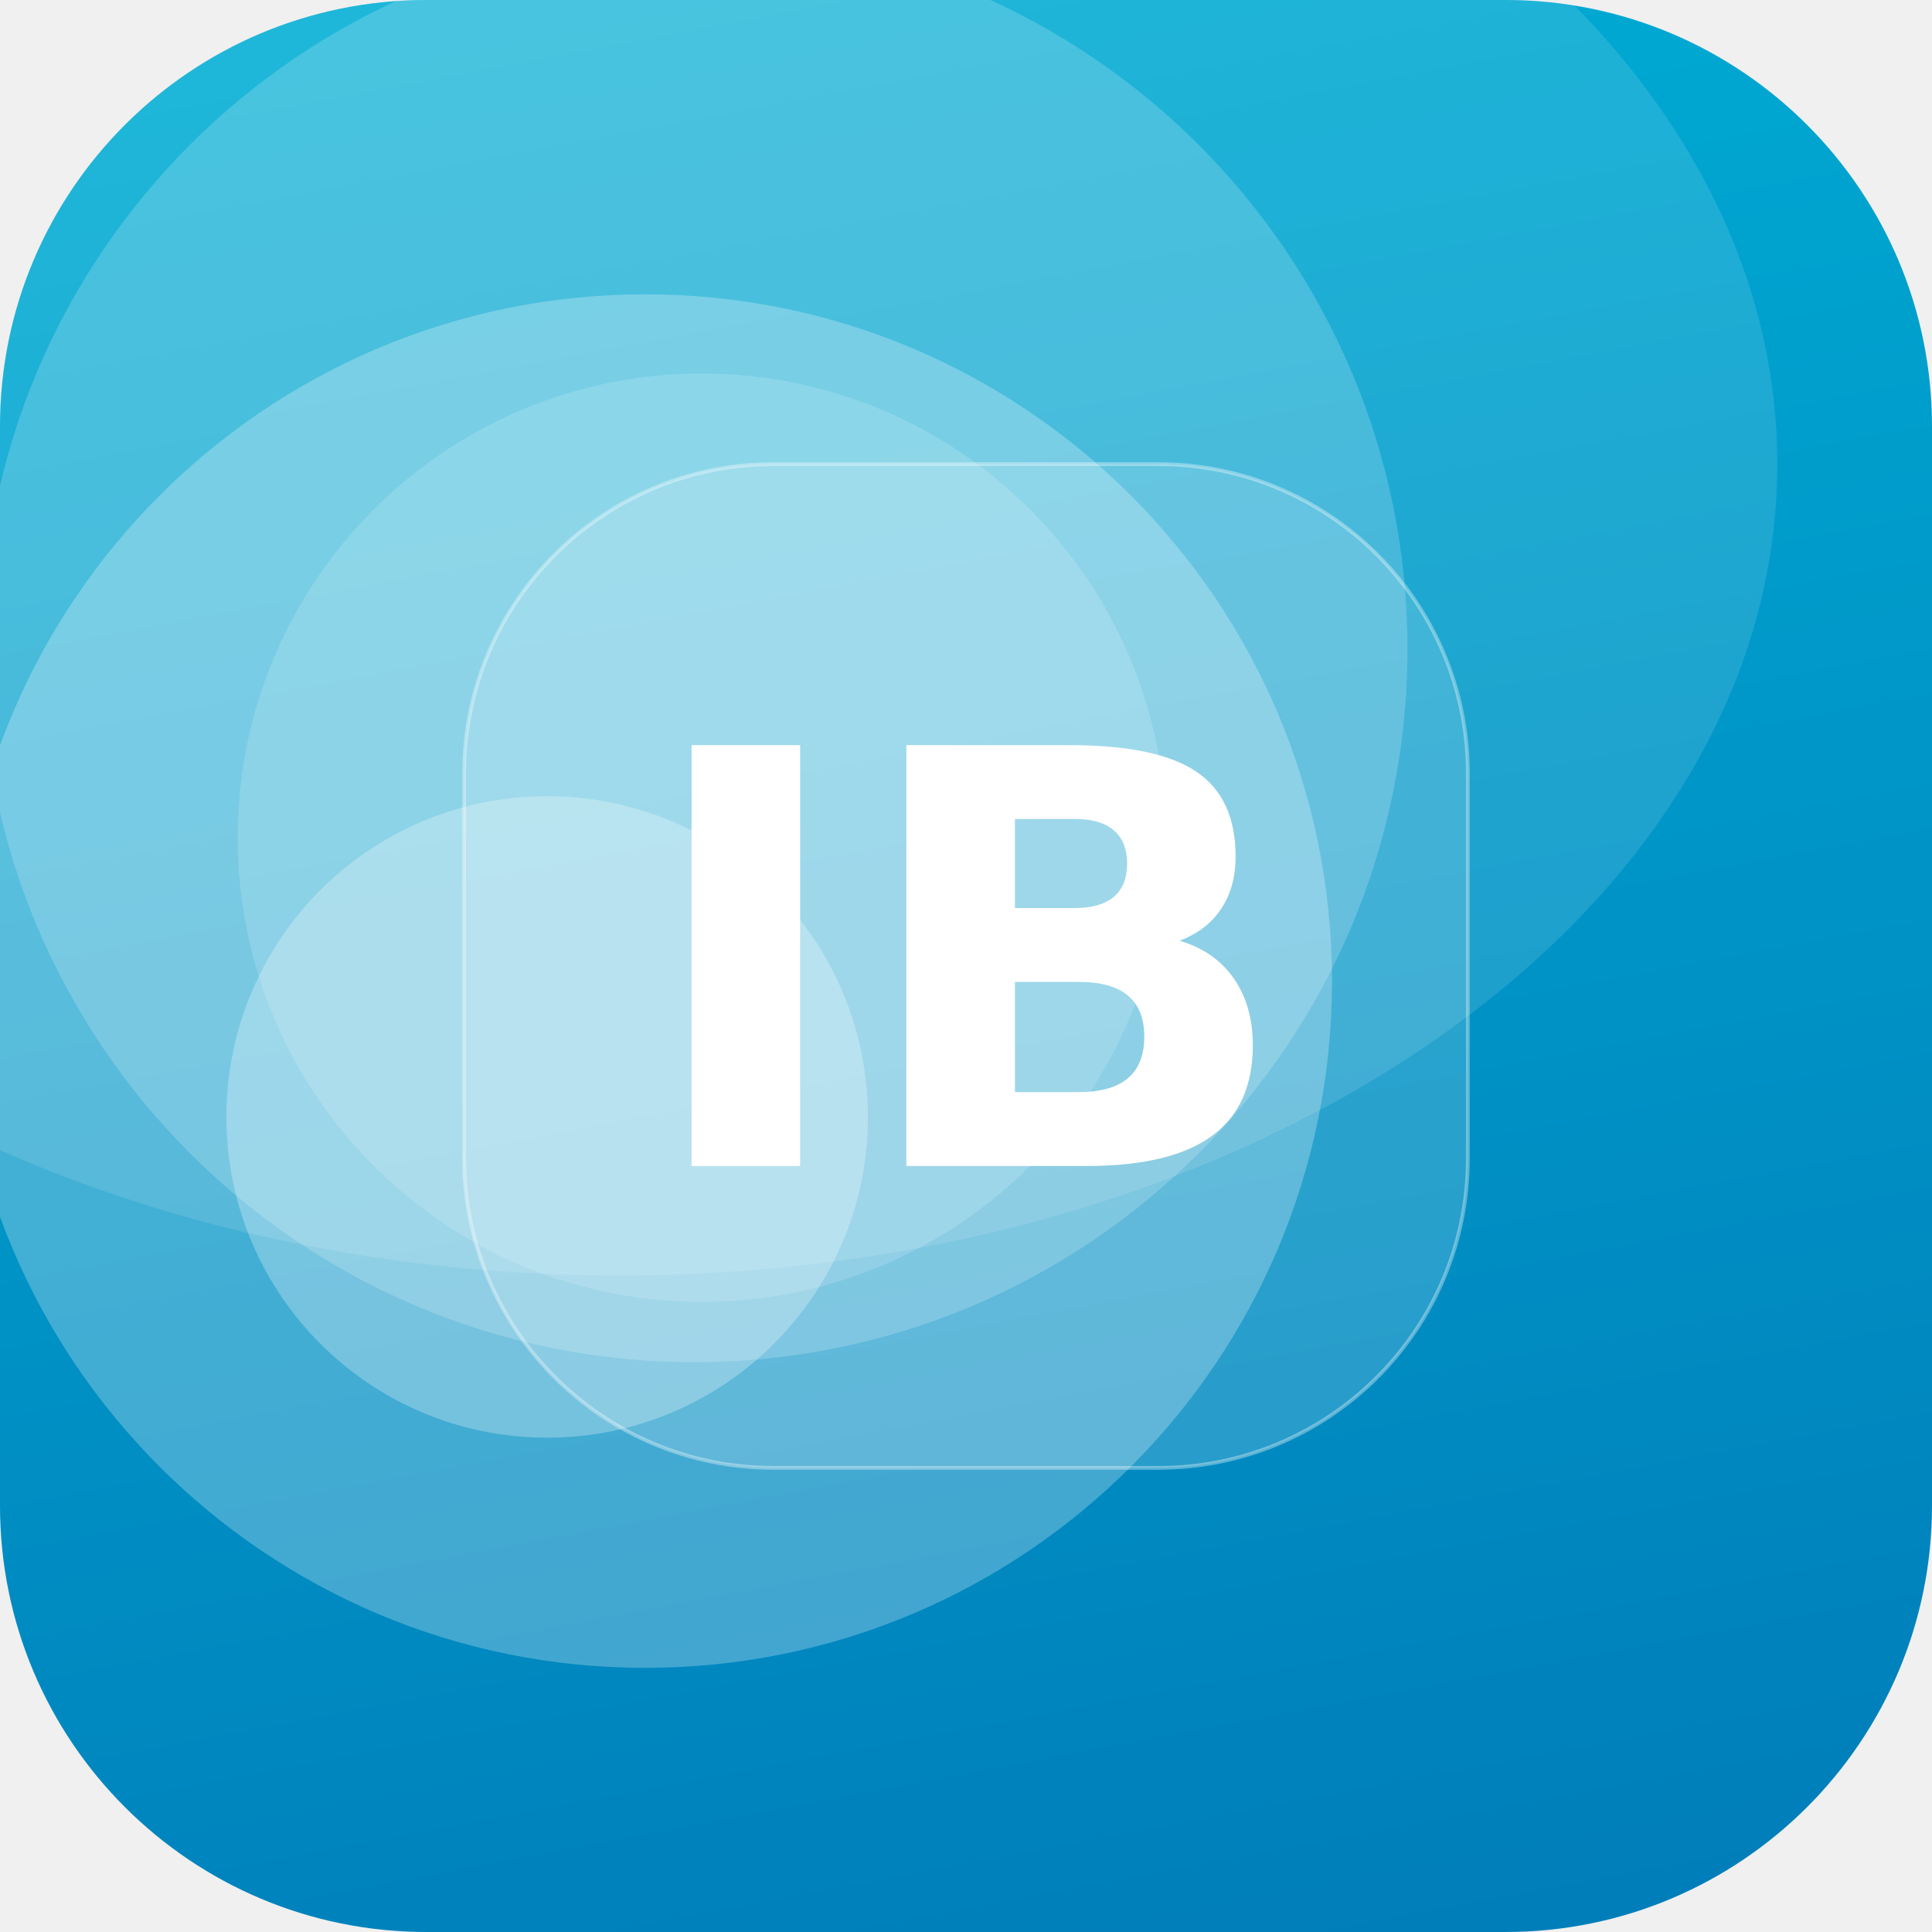
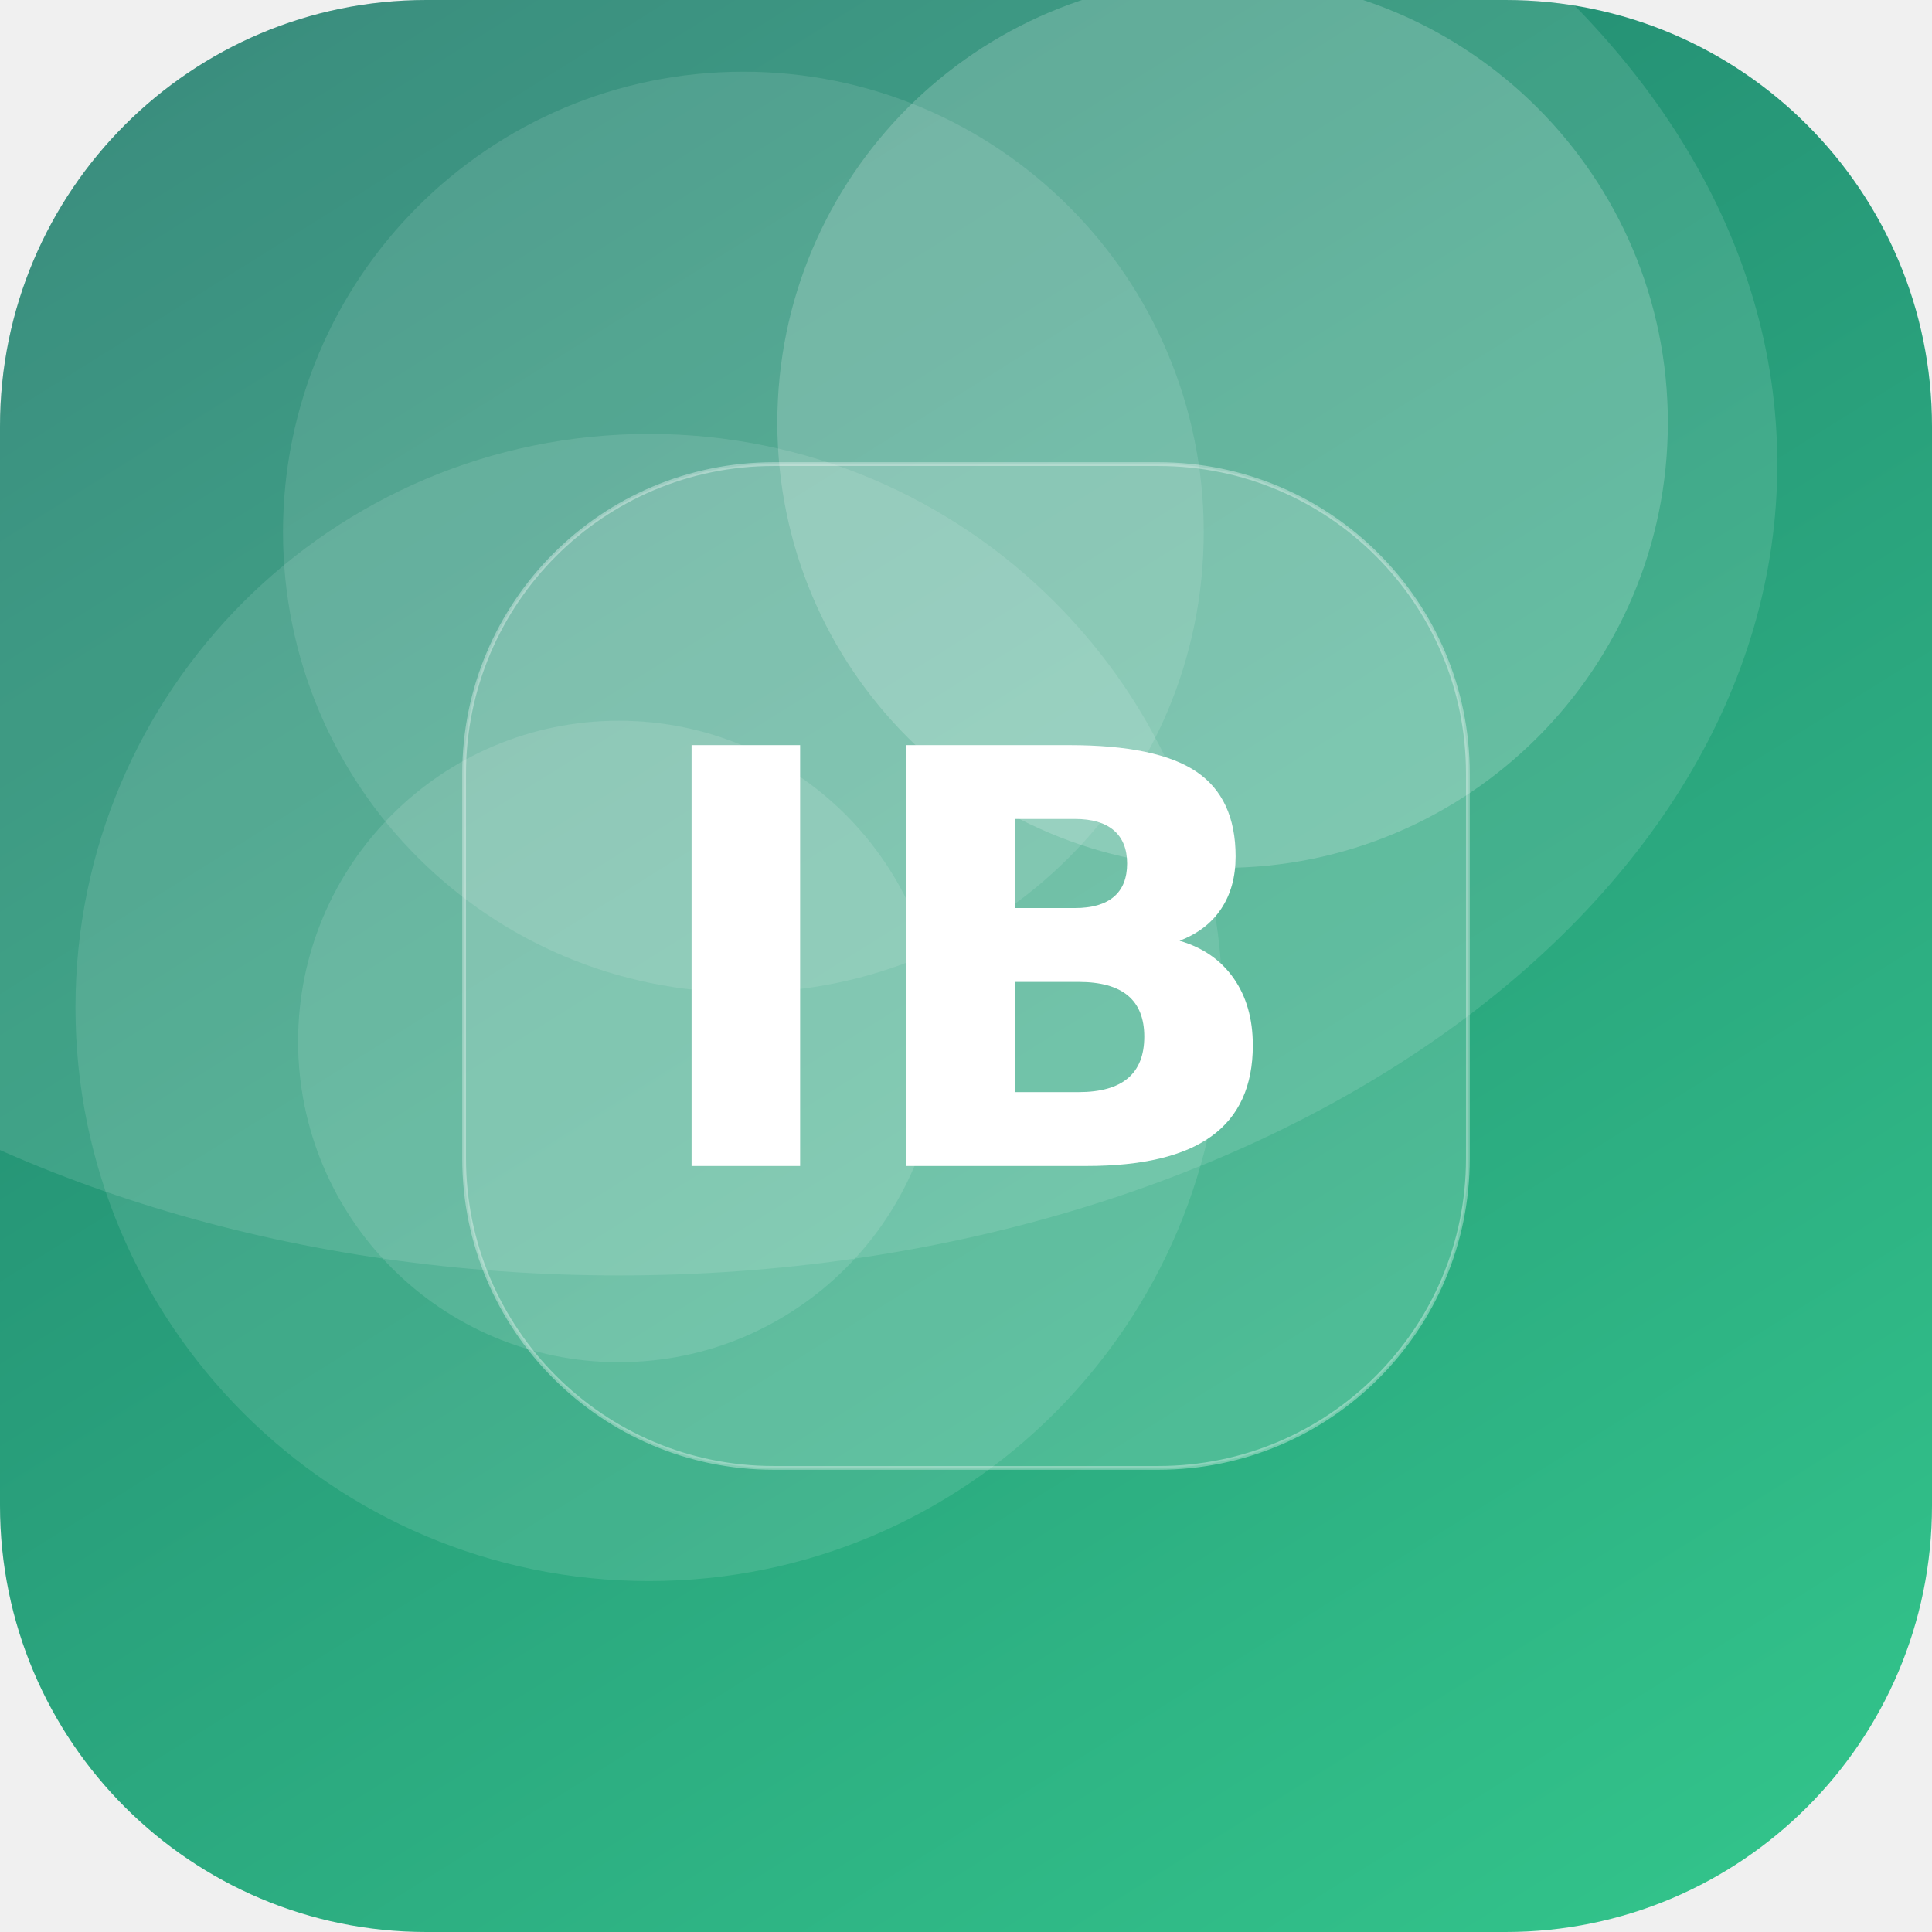
<svg xmlns="http://www.w3.org/2000/svg" width="512" height="512" viewBox="0 0 512 512">
  <defs>
-     <linearGradient id="g" x1="0" y1="0" x2="1" y2="1" gradientTransform="rotate(34 0.5 0.5)">
-       <stop offset="0" stop-color="#00B4D8" />
-       <stop offset="1" stop-color="#0077B6" />
+     <linearGradient id="g" x1="0" y1="0" x2="1" y2="1" gradientTransform="rotate(193 0.5 0.5)">
+       <stop offset="0" stop-color="#33C78C" />
+       <stop offset="1" stop-color="#1F7A6B" />
    </linearGradient>
    <clipPath id="c">
      <rect width="512" height="512" rx="113" />
    </clipPath>
  </defs>
  <g clip-path="url(#c)">
    <rect width="512" height="512" fill="url(#g)" />
-     <circle cx="184" cy="172" r="189" fill="#FFFFFF" fill-opacity="0.19" />
-     <circle cx="186" cy="222" r="123" fill="#FFFFFF" fill-opacity="0.16" />
-     <circle cx="171" cy="260" r="182" fill="#FFFFFF" fill-opacity="0.26" />
-     <circle cx="145" cy="296" r="85" fill="#FFFFFF" fill-opacity="0.27" />
+     <circle cx="197" cy="141" r="122" fill="#FFFFFF" fill-opacity="0.11" />
+     <circle cx="164" cy="276" r="85" fill="#FFFFFF" fill-opacity="0.12" />
+     <circle cx="324" cy="112" r="118" fill="#FFFFFF" fill-opacity="0.19" />
+     <circle cx="172" cy="267" r="152" fill="#FFFFFF" fill-opacity="0.11" />
    <ellipse cx="164" cy="123" rx="307" ry="215" fill="#FFFFFF" fill-opacity="0.12" />
    <rect x="123" y="123" width="266" height="266" rx="82" fill="#FFFFFF" fill-opacity="0.16" stroke="#FFFFFF" stroke-opacity="0.35" />
    <text x="50%" y="50%" dy="53" text-anchor="middle" font-family="DejaVu Sans, Helvetica, Arial, sans-serif" font-weight="bold" font-size="153" fill="#FFFFFF">IB</text>
  </g>
</svg>
